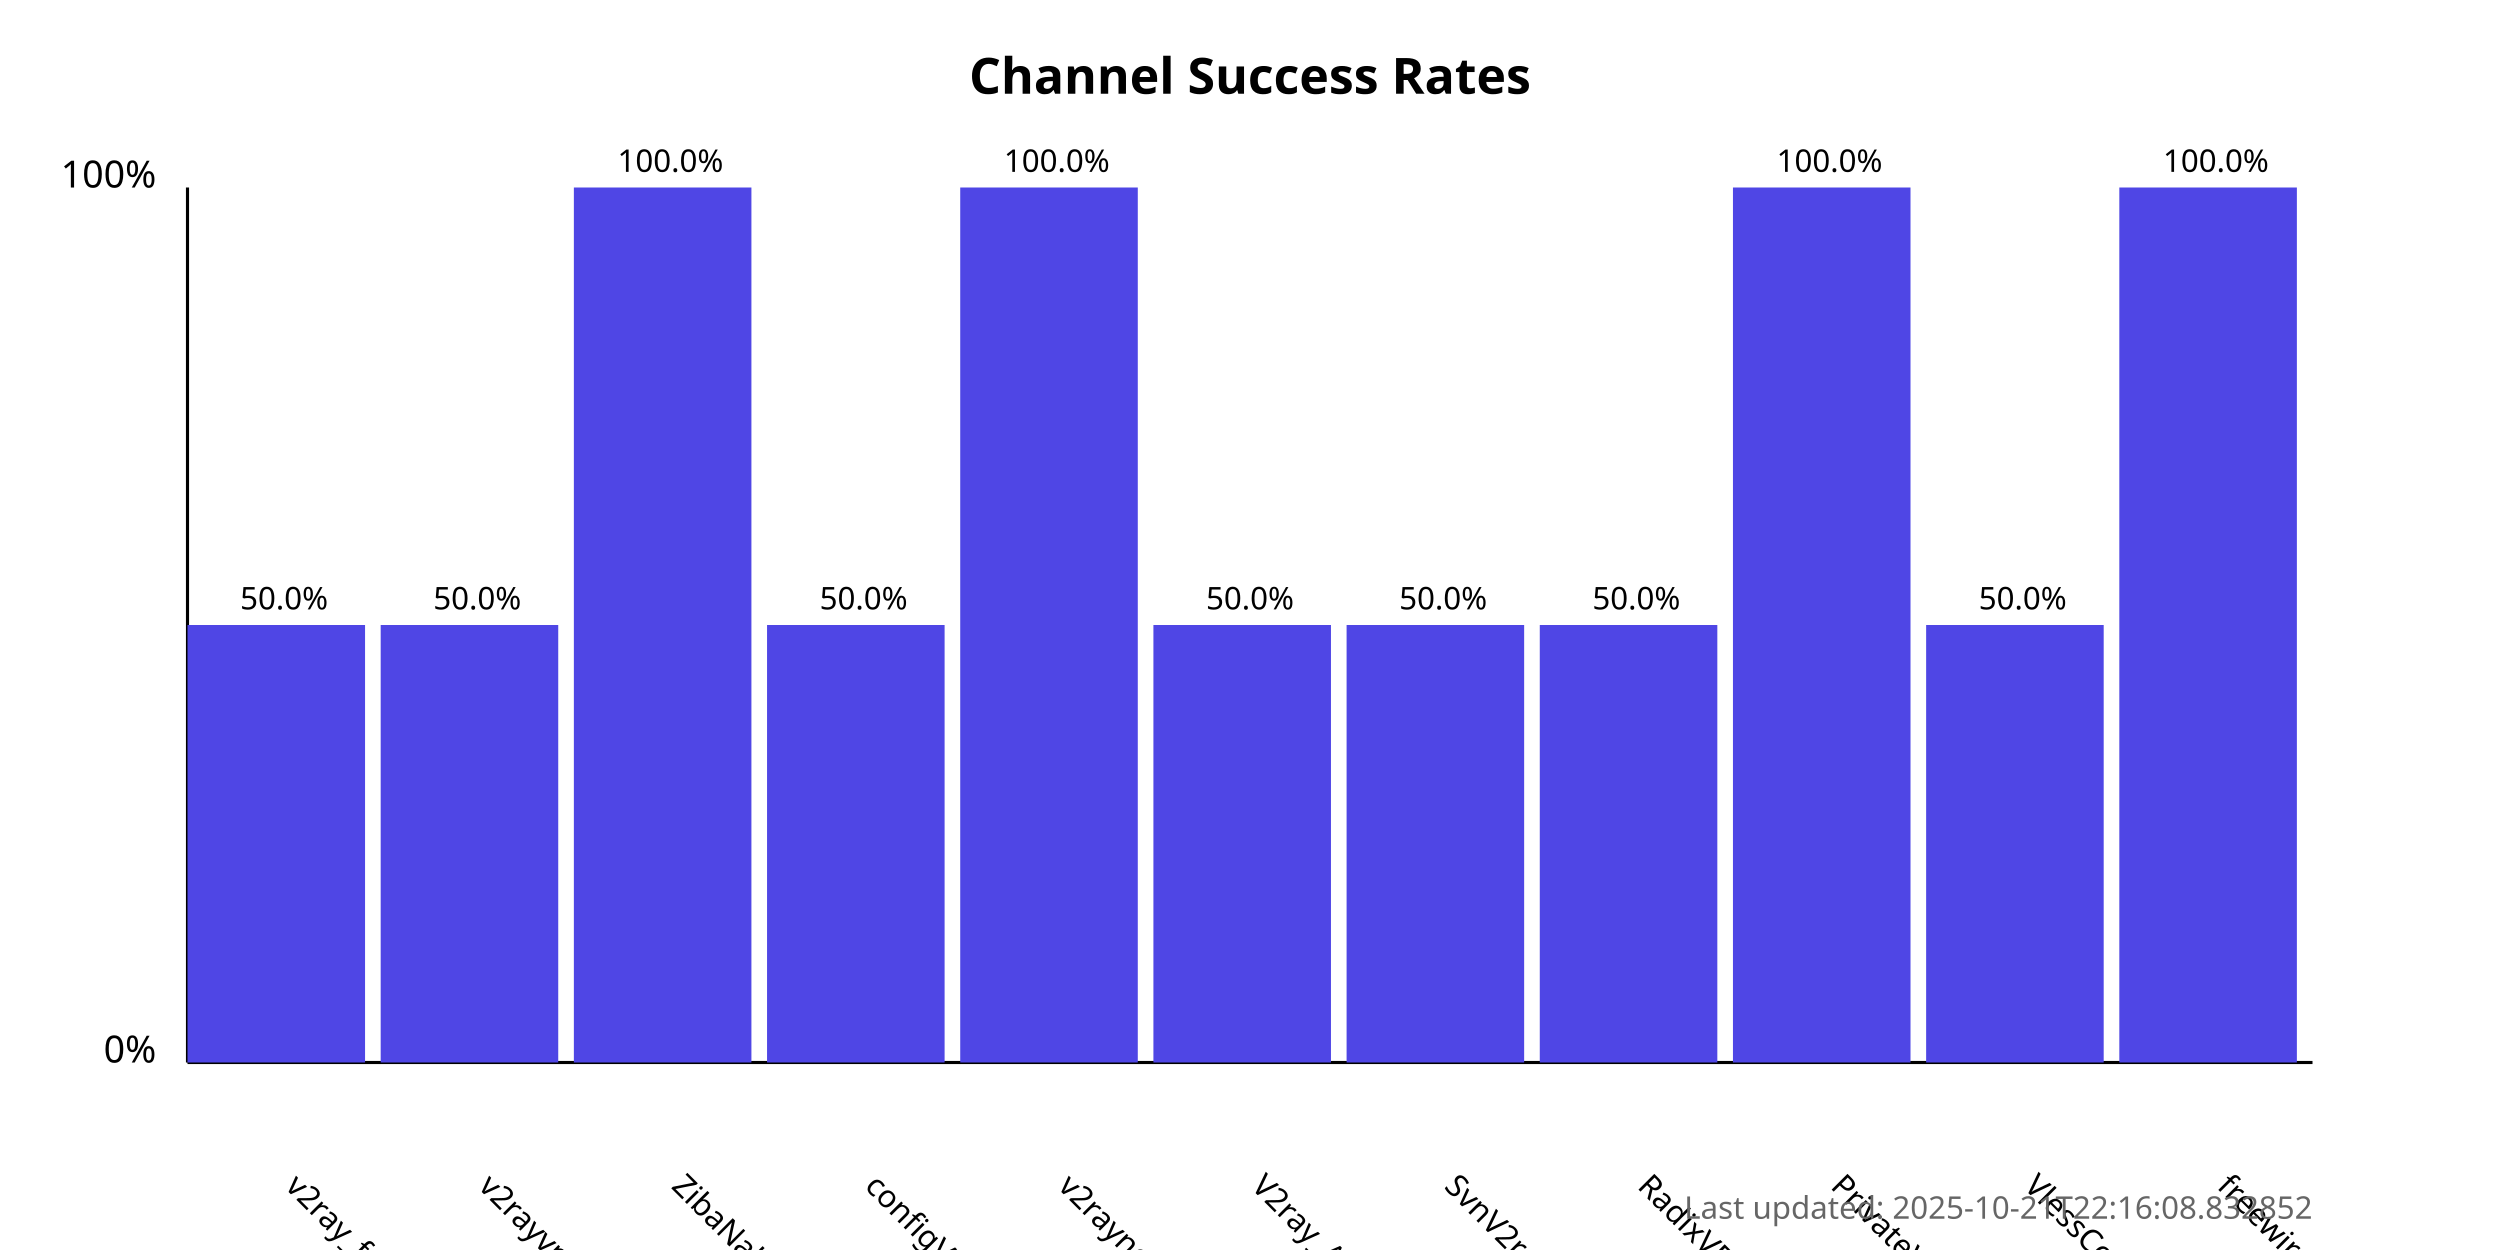
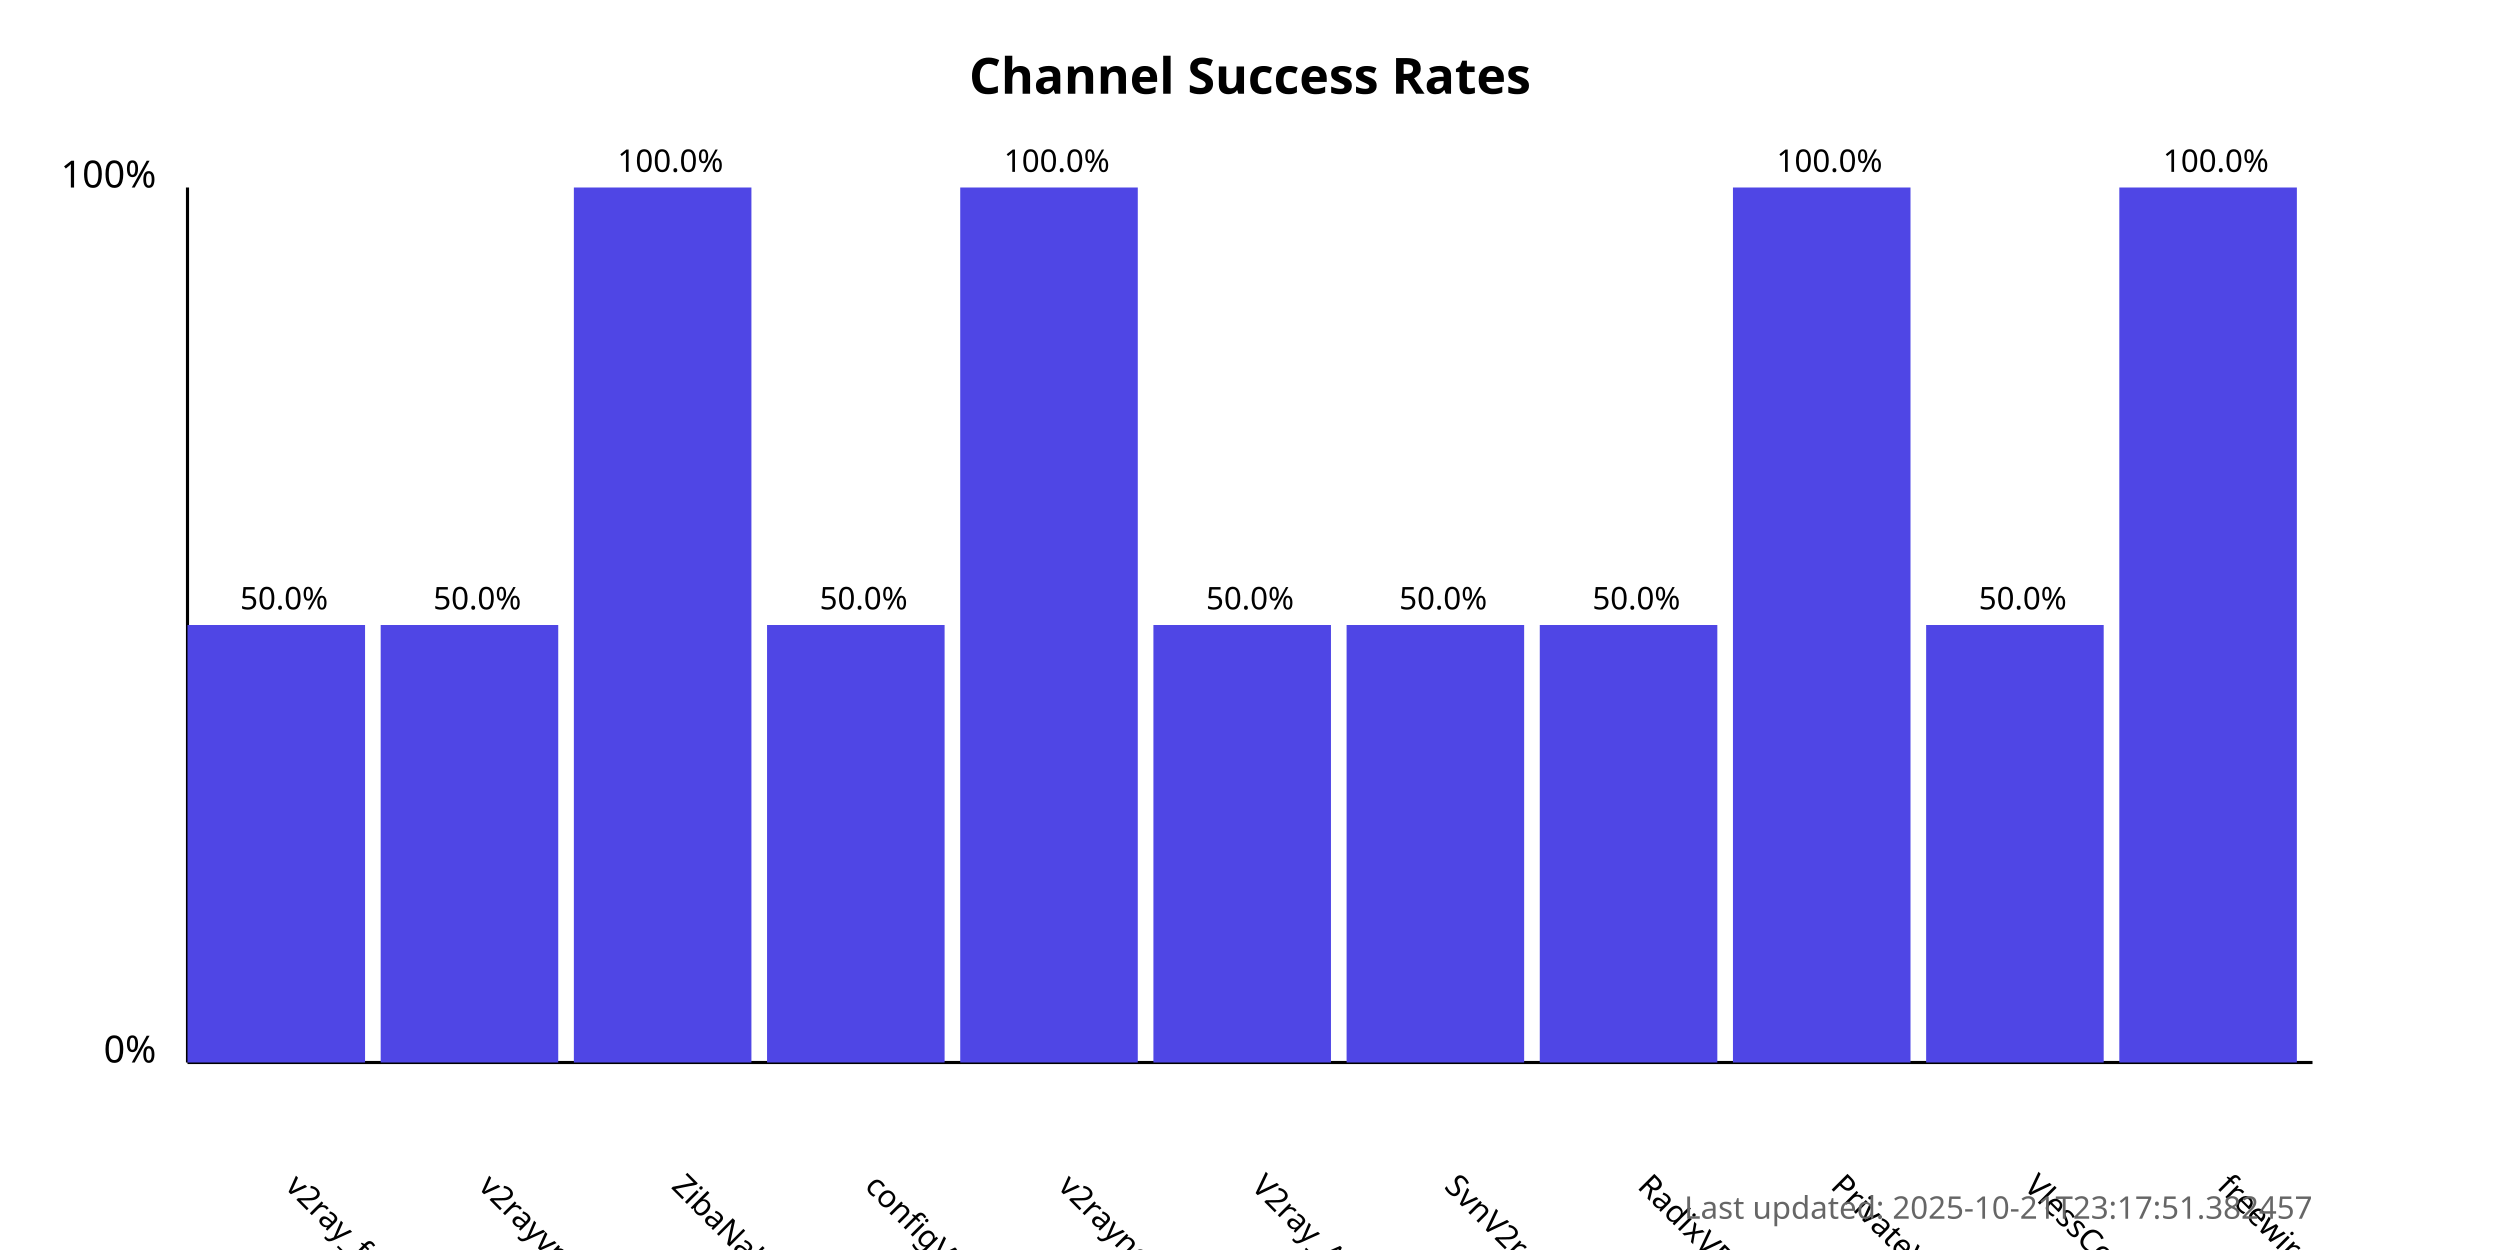
<svg xmlns="http://www.w3.org/2000/svg" width="800" height="400">
  <style>
            .chart-title { font: bold 16px sans-serif; }
            .axis-label { font: 12px sans-serif; }
            .tick-label { font: 10px sans-serif; }
            .bar { fill: #4f46e5; }
            .bar:hover { fill: #6366f1; }
            .timestamp { font: 10px sans-serif; fill: #666; }
        </style>
  <text x="400.0" y="30" text-anchor="middle" class="chart-title">
            Channel Success Rates
        </text>
  <line x1="60" y1="340" x2="60" y2="60" stroke="black" stroke-width="1" />
  <line x1="60" y1="340" x2="740" y2="340" stroke="black" stroke-width="1" />
  <text x="50" y="340" text-anchor="end" class="axis-label">0%</text>
  <text x="50" y="60" text-anchor="end" class="axis-label">100%</text>
  <g>
    <rect x="60" y="200.0" width="56.818" height="140.0" class="bar" />
    <text x="90.909" y="380" transform="rotate(45, 90.90909, 380)" text-anchor="start" class="tick-label">
                v2ray_free_conf
            </text>
    <text x="90.909" y="195.0" text-anchor="middle" class="tick-label">
                50.0%
            </text>
  </g>
  <g>
    <rect x="121.818" y="200.0" width="56.818" height="140.0" class="bar" />
    <text x="152.727" y="380" transform="rotate(45, 152.7273, 380)" text-anchor="start" class="tick-label">
                v2rayvpno
            </text>
    <text x="152.727" y="195.0" text-anchor="middle" class="tick-label">
                50.0%
            </text>
  </g>
  <g>
    <rect x="183.636" y="60.0" width="56.818" height="280.0" class="bar" />
    <text x="214.545" y="380" transform="rotate(45, 214.5455, 380)" text-anchor="start" class="tick-label">
                ZibaNabz
            </text>
    <text x="214.545" y="55.0" text-anchor="middle" class="tick-label">
                100.0%
            </text>
  </g>
  <g>
    <rect x="245.455" y="200.0" width="56.818" height="140.0" class="bar" />
    <text x="276.364" y="380" transform="rotate(45, 276.3636, 380)" text-anchor="start" class="tick-label">
                configV2rayForFree
            </text>
    <text x="276.364" y="195.0" text-anchor="middle" class="tick-label">
                50.0%
            </text>
  </g>
  <g>
    <rect x="307.273" y="60.0" width="56.818" height="280.0" class="bar" />
    <text x="338.182" y="380" transform="rotate(45, 338.1818, 380)" text-anchor="start" class="tick-label">
                v2rayngvpn
            </text>
    <text x="338.182" y="55.0" text-anchor="middle" class="tick-label">
                100.0%
            </text>
  </g>
  <g>
    <rect x="369.091" y="200.0" width="56.818" height="140.0" class="bar" />
    <text x="400.0" y="380" transform="rotate(45, 400.0, 380)" text-anchor="start" class="tick-label">
                V2ray_Alpha
            </text>
    <text x="400.0" y="195.0" text-anchor="middle" class="tick-label">
                50.0%
            </text>
  </g>
  <g>
    <rect x="430.909" y="200.0" width="56.818" height="140.0" class="bar" />
    <text x="461.818" y="380" transform="rotate(45, 461.8182, 380)" text-anchor="start" class="tick-label">
                SvnV2ray
            </text>
    <text x="461.818" y="195.0" text-anchor="middle" class="tick-label">
                50.0%
            </text>
  </g>
  <g>
    <rect x="492.727" y="200.0" width="56.818" height="140.0" class="bar" />
    <text x="523.636" y="380" transform="rotate(45, 523.6364, 380)" text-anchor="start" class="tick-label">
                RadixVPN
            </text>
    <text x="523.636" y="195.0" text-anchor="middle" class="tick-label">
                50.0%
            </text>
  </g>
  <g>
    <rect x="554.545" y="60.0" width="56.818" height="280.0" class="bar" />
    <text x="585.455" y="380" transform="rotate(45, 585.4545, 380)" text-anchor="start" class="tick-label">
                PrivateVPNs
            </text>
    <text x="585.455" y="55.0" text-anchor="middle" class="tick-label">
                100.0%
            </text>
  </g>
  <g>
    <rect x="616.364" y="200.0" width="56.818" height="140.0" class="bar" />
    <text x="647.273" y="380" transform="rotate(45, 647.2727, 380)" text-anchor="start" class="tick-label">
                VlessConfig
            </text>
    <text x="647.273" y="195.0" text-anchor="middle" class="tick-label">
                50.0%
            </text>
  </g>
  <g>
    <rect x="678.182" y="60.0" width="56.818" height="280.0" class="bar" />
    <text x="709.091" y="380" transform="rotate(45, 709.0909, 380)" text-anchor="start" class="tick-label">
                freewireguard
            </text>
    <text x="709.091" y="55.0" text-anchor="middle" class="tick-label">
                100.0%
            </text>
  </g>
  <text x="740" y="390" text-anchor="end" class="timestamp">
-             Last updated: 2025-10-21T22:16:08.832852
+             Last updated: 2025-10-21T23:17:51.382457
        </text>
</svg>
